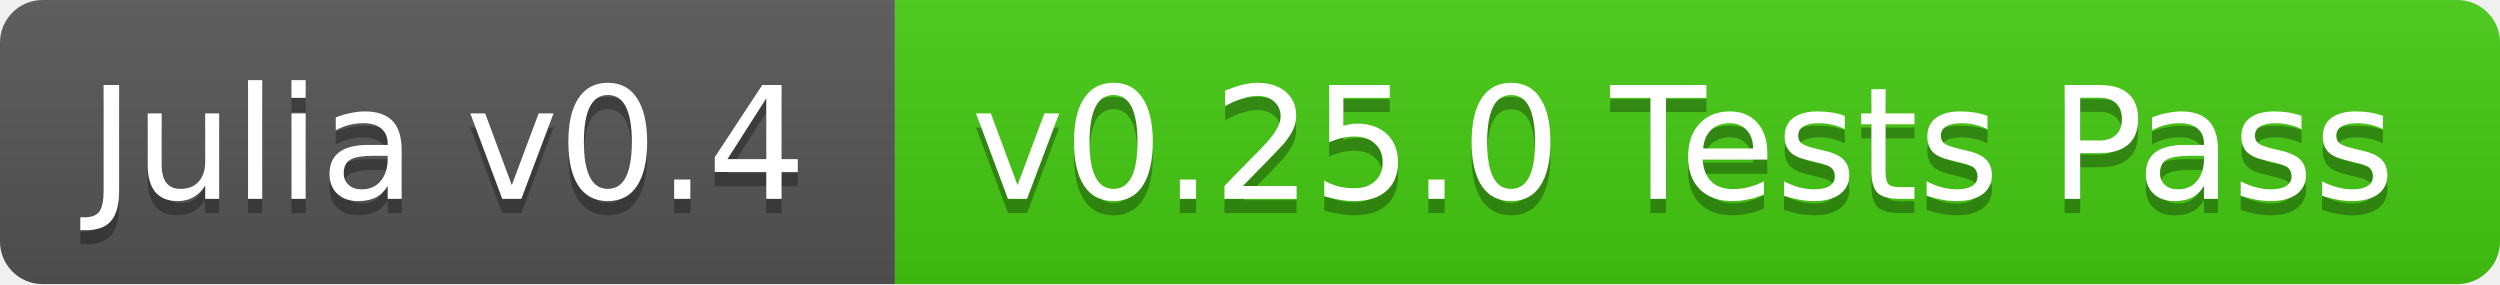
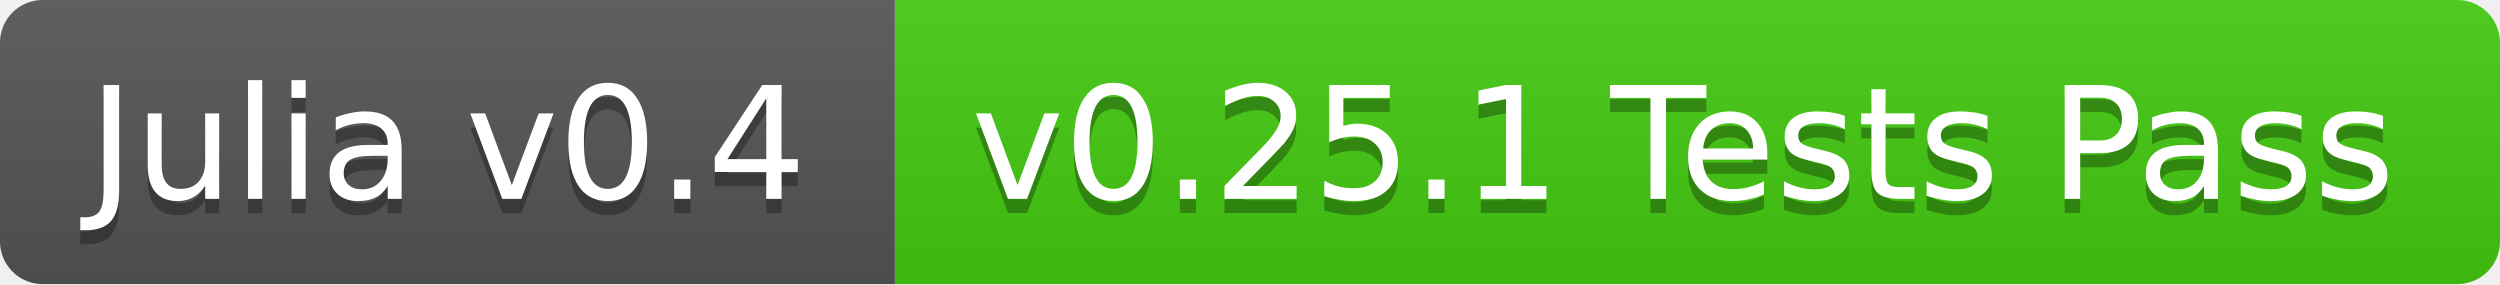
<svg xmlns="http://www.w3.org/2000/svg" width="176" height="20">
  <linearGradient id="b" x2="0" y2="100%">
    <stop offset="0" stop-color="#bbb" stop-opacity=".1" />
    <stop offset="1" stop-opacity=".1" />
  </linearGradient>
  <clipPath id="a">
    <rect width="176" height="20" rx="3" fill="#fff" />
  </clipPath>
  <g clip-path="url(#a)">
    <path fill="#555" d="M0 0h63v20H0z" />
    <path fill="#4c1" d="M63 0h113v20H63z" />
    <path fill="url(#b)" d="M0 0h176v20H0z" />
  </g>
  <g fill="#fff" text-anchor="middle" font-family="DejaVu Sans,Verdana,Geneva,sans-serif" font-size="11">
    <text x="31.5" y="15" fill="#010101" fill-opacity=".3">Julia v0.4</text>
    <text x="31.5" y="14">Julia v0.4</text>
-     <text x="118.5" y="15" fill="#010101" fill-opacity=".3">v0.25.0 Tests Pass</text>
-     <text x="118.5" y="14">v0.25.0 Tests Pass</text>
+     <text x="118.5" y="15" fill="#010101" fill-opacity=".3">v0.25.1 Tests Pass</text>
+     <text x="118.5" y="14">v0.25.1 Tests Pass</text>
  </g>
</svg>
